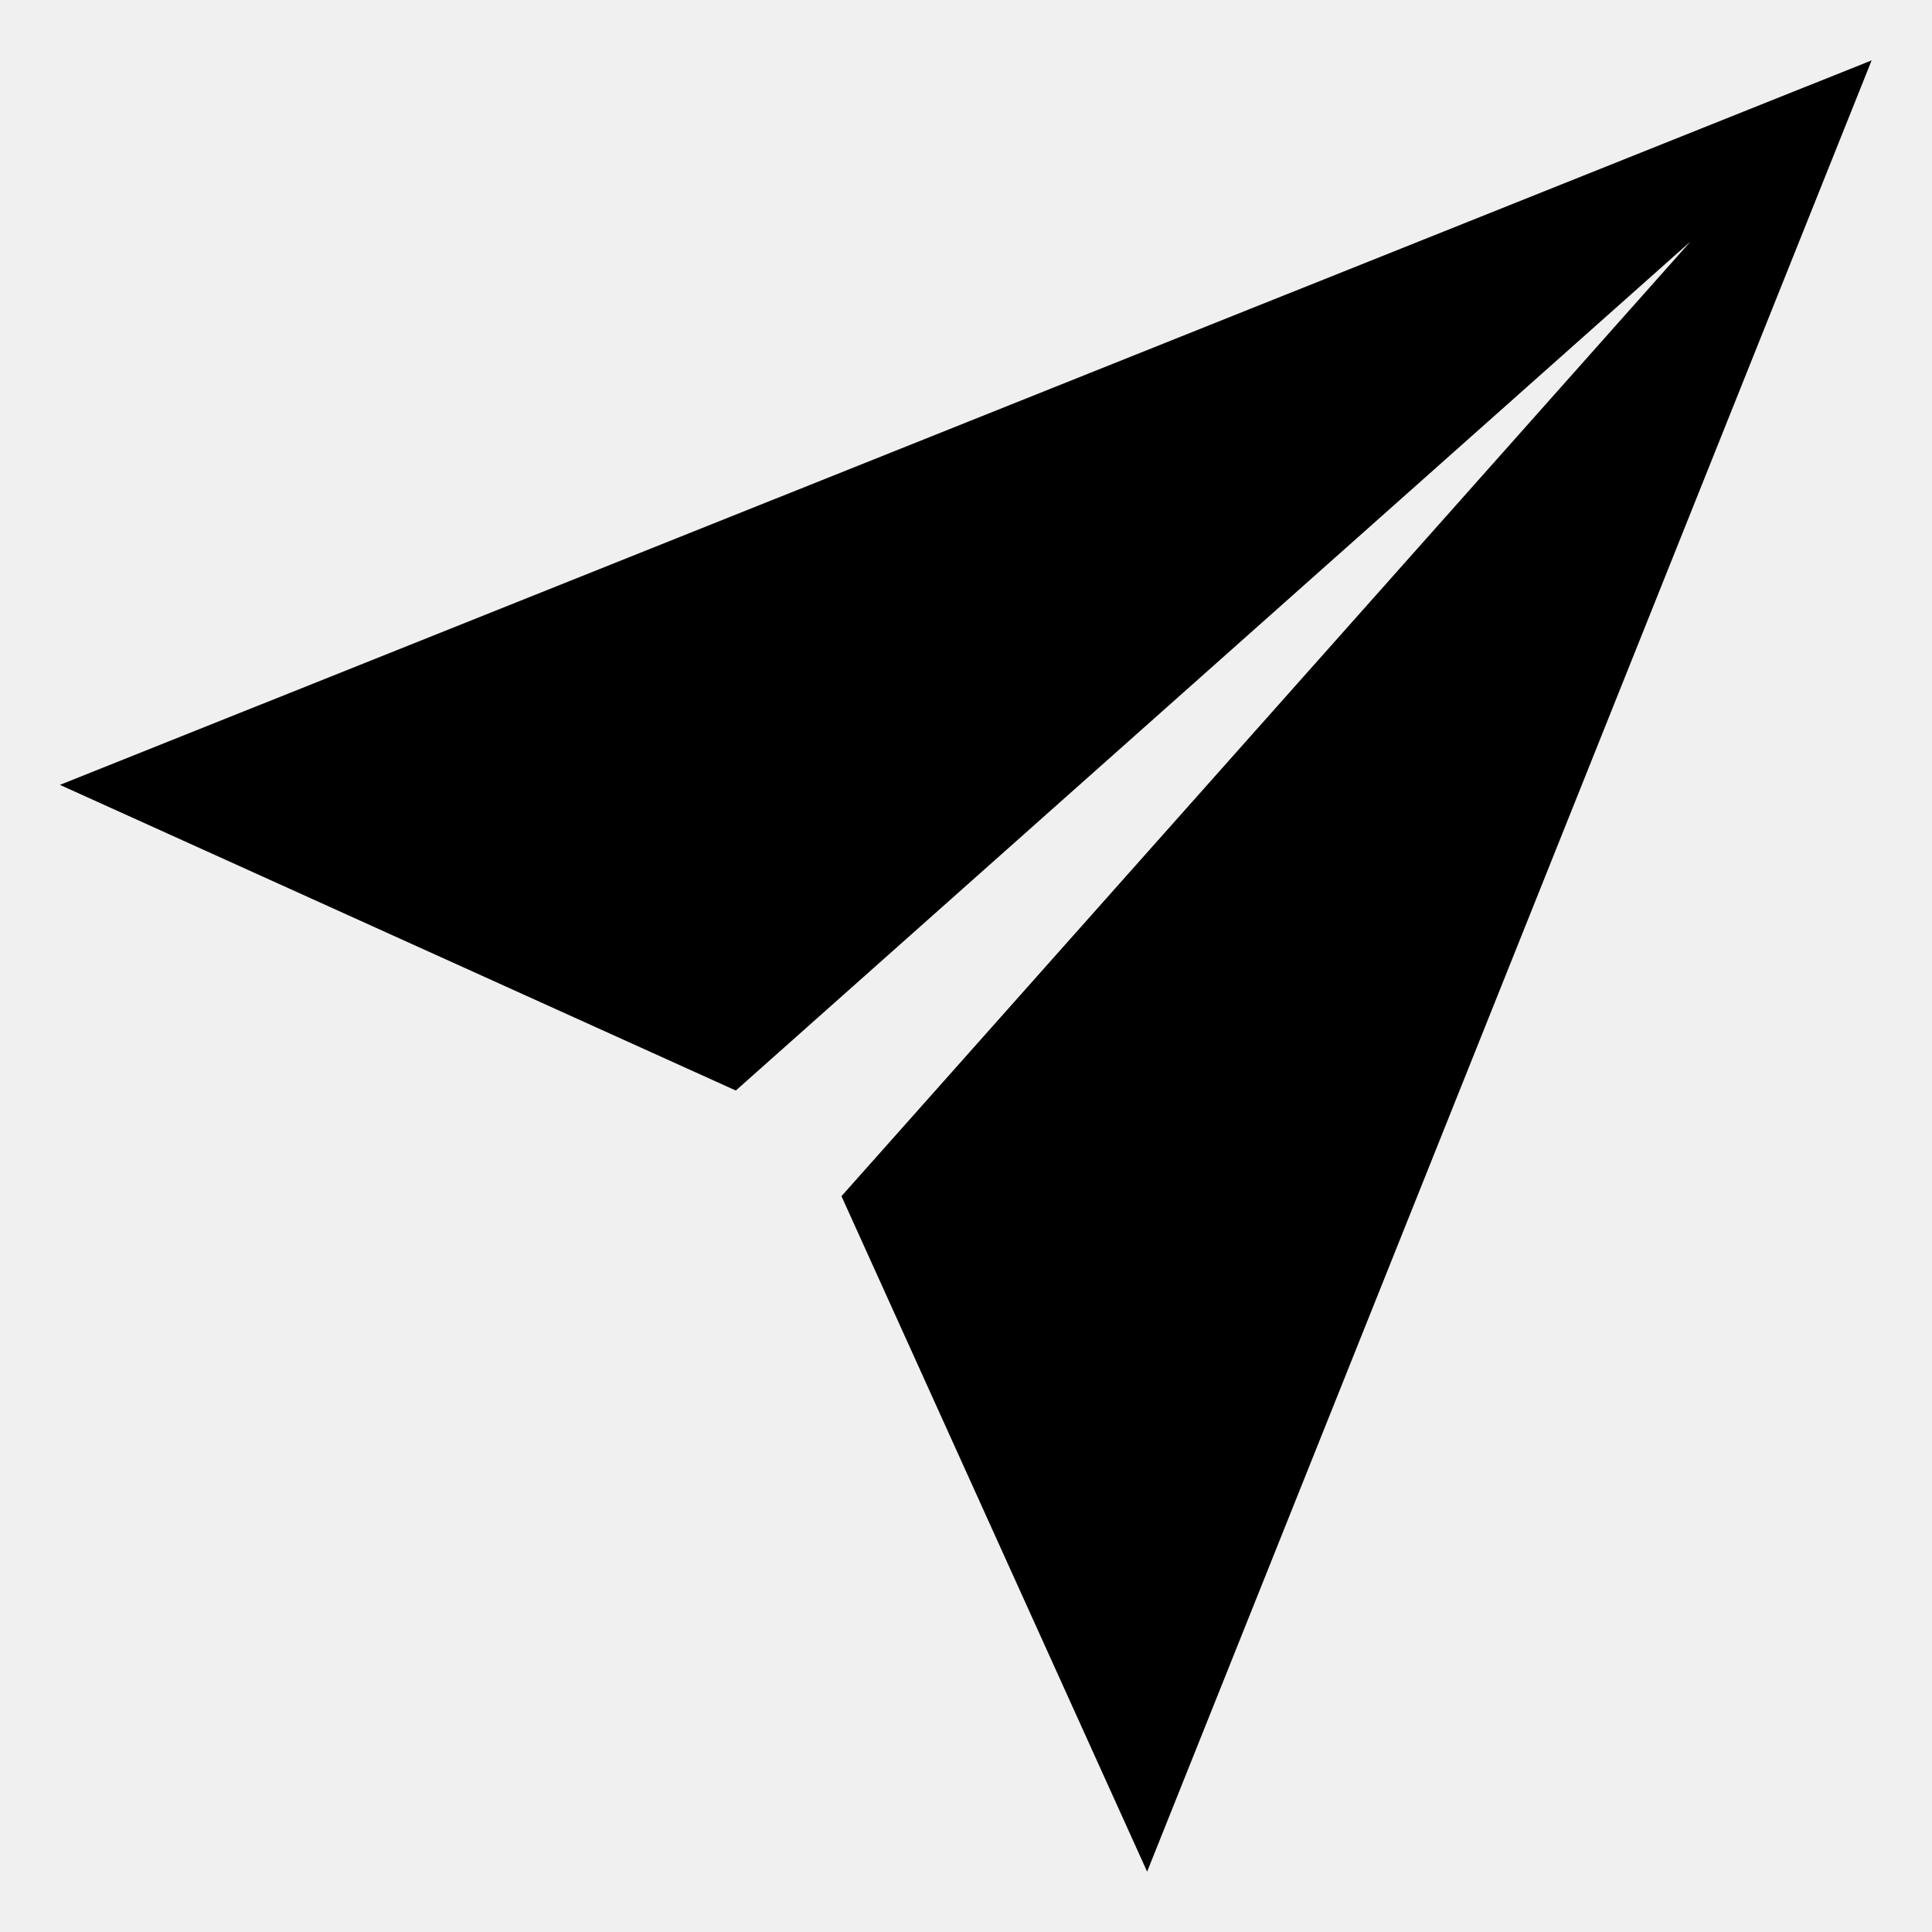
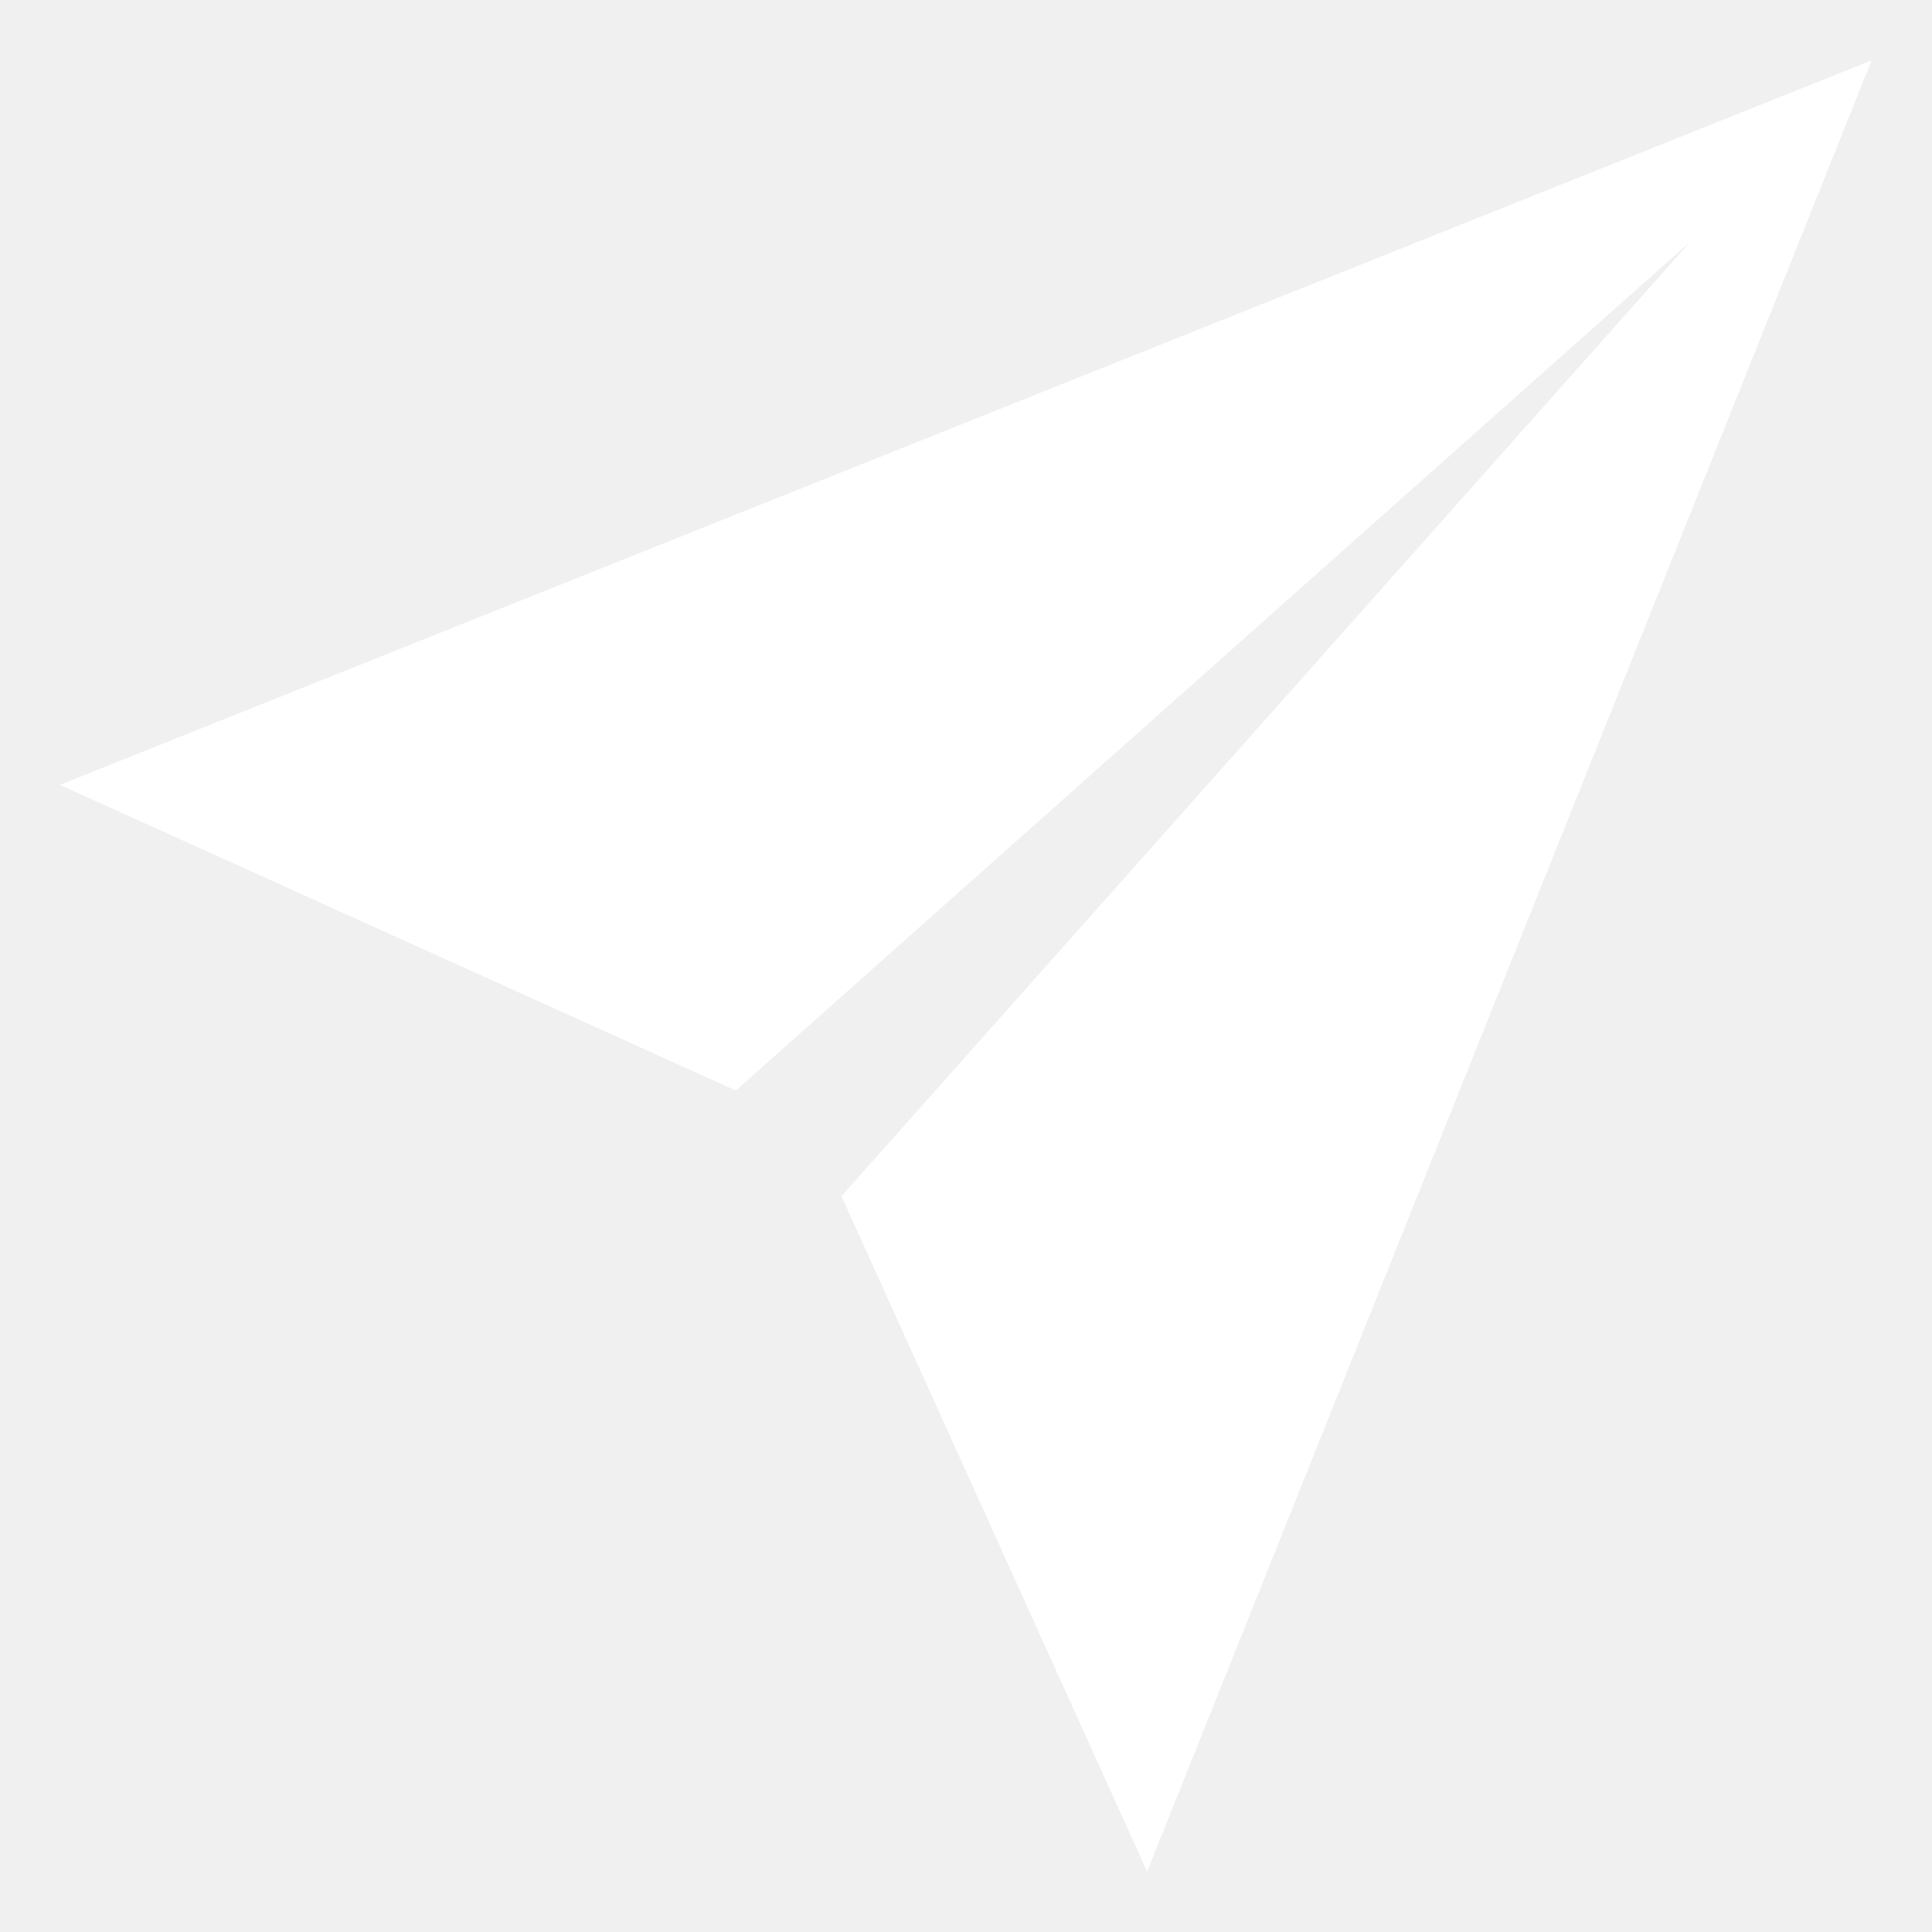
<svg xmlns="http://www.w3.org/2000/svg" class="ionicon" viewBox="0 0 512 512">
-   <path d="M496 16L15.88 208 195 289 448 64 223 317l81 179L496 16z" />
+   <path fill="#ffffff" d="M496 16L15.88 208 195 289 448 64 223 317l81 179L496 16z" />
</svg>
